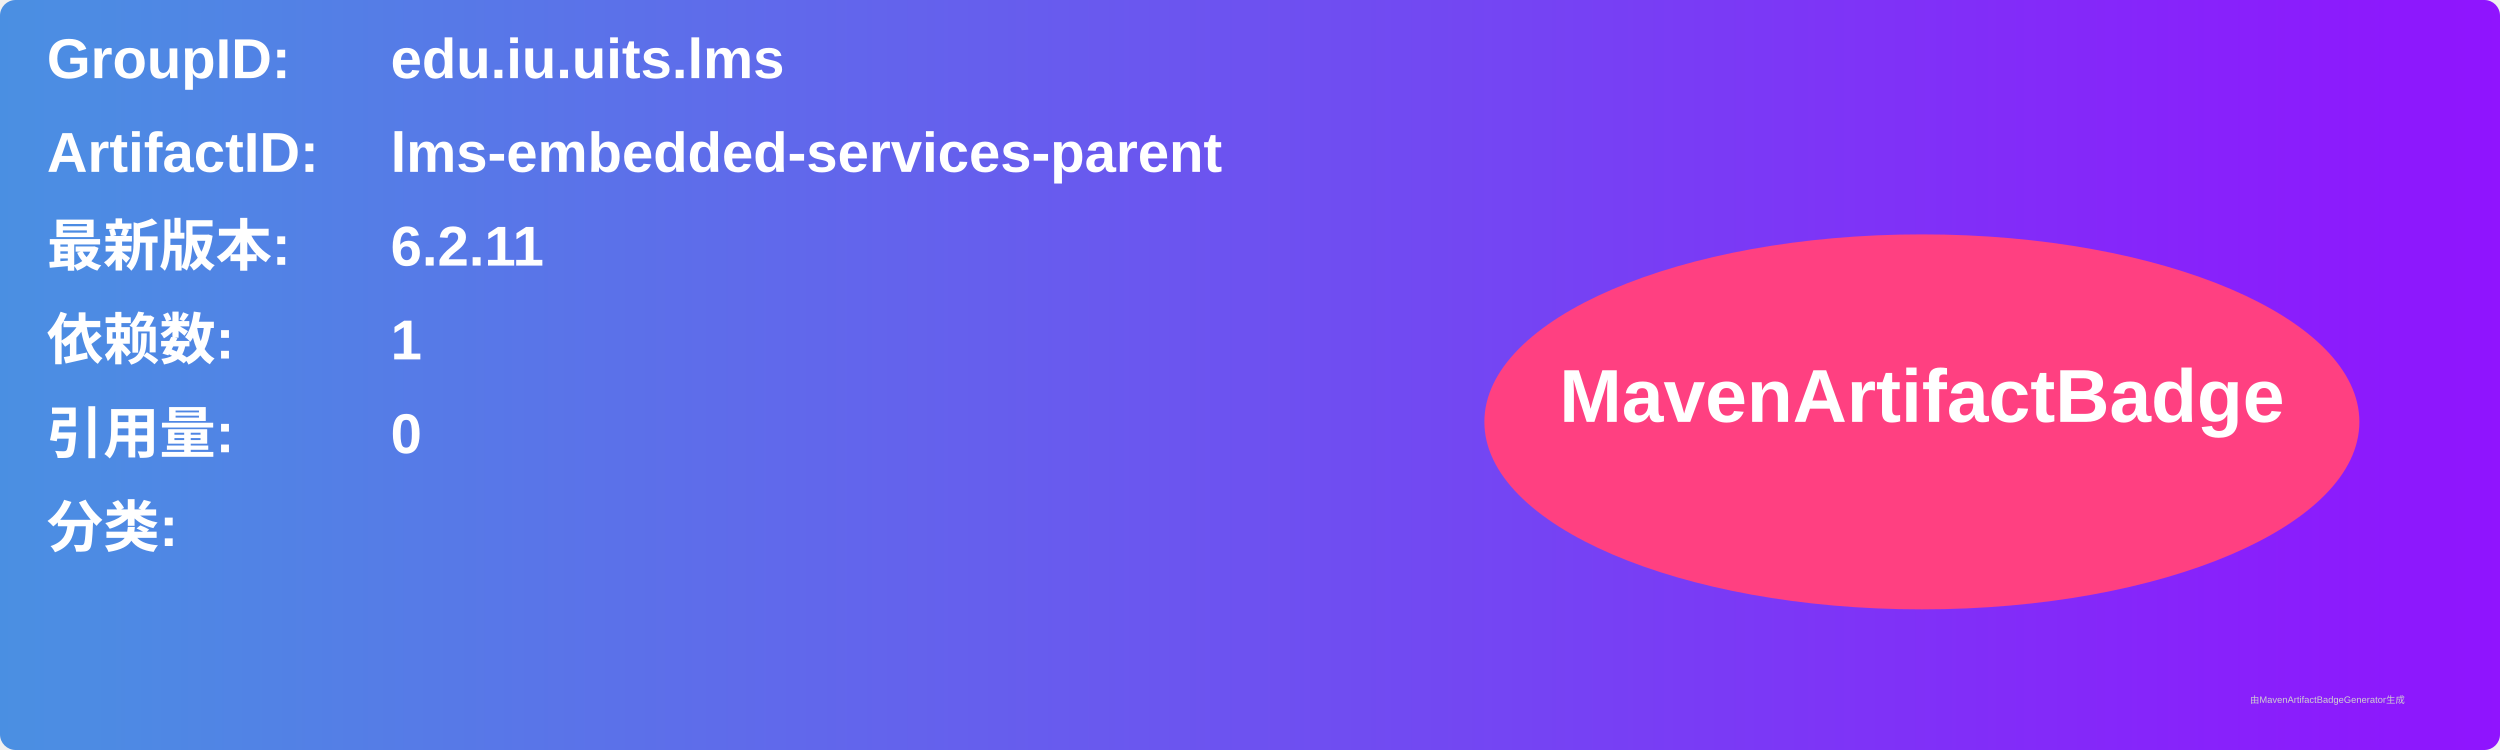
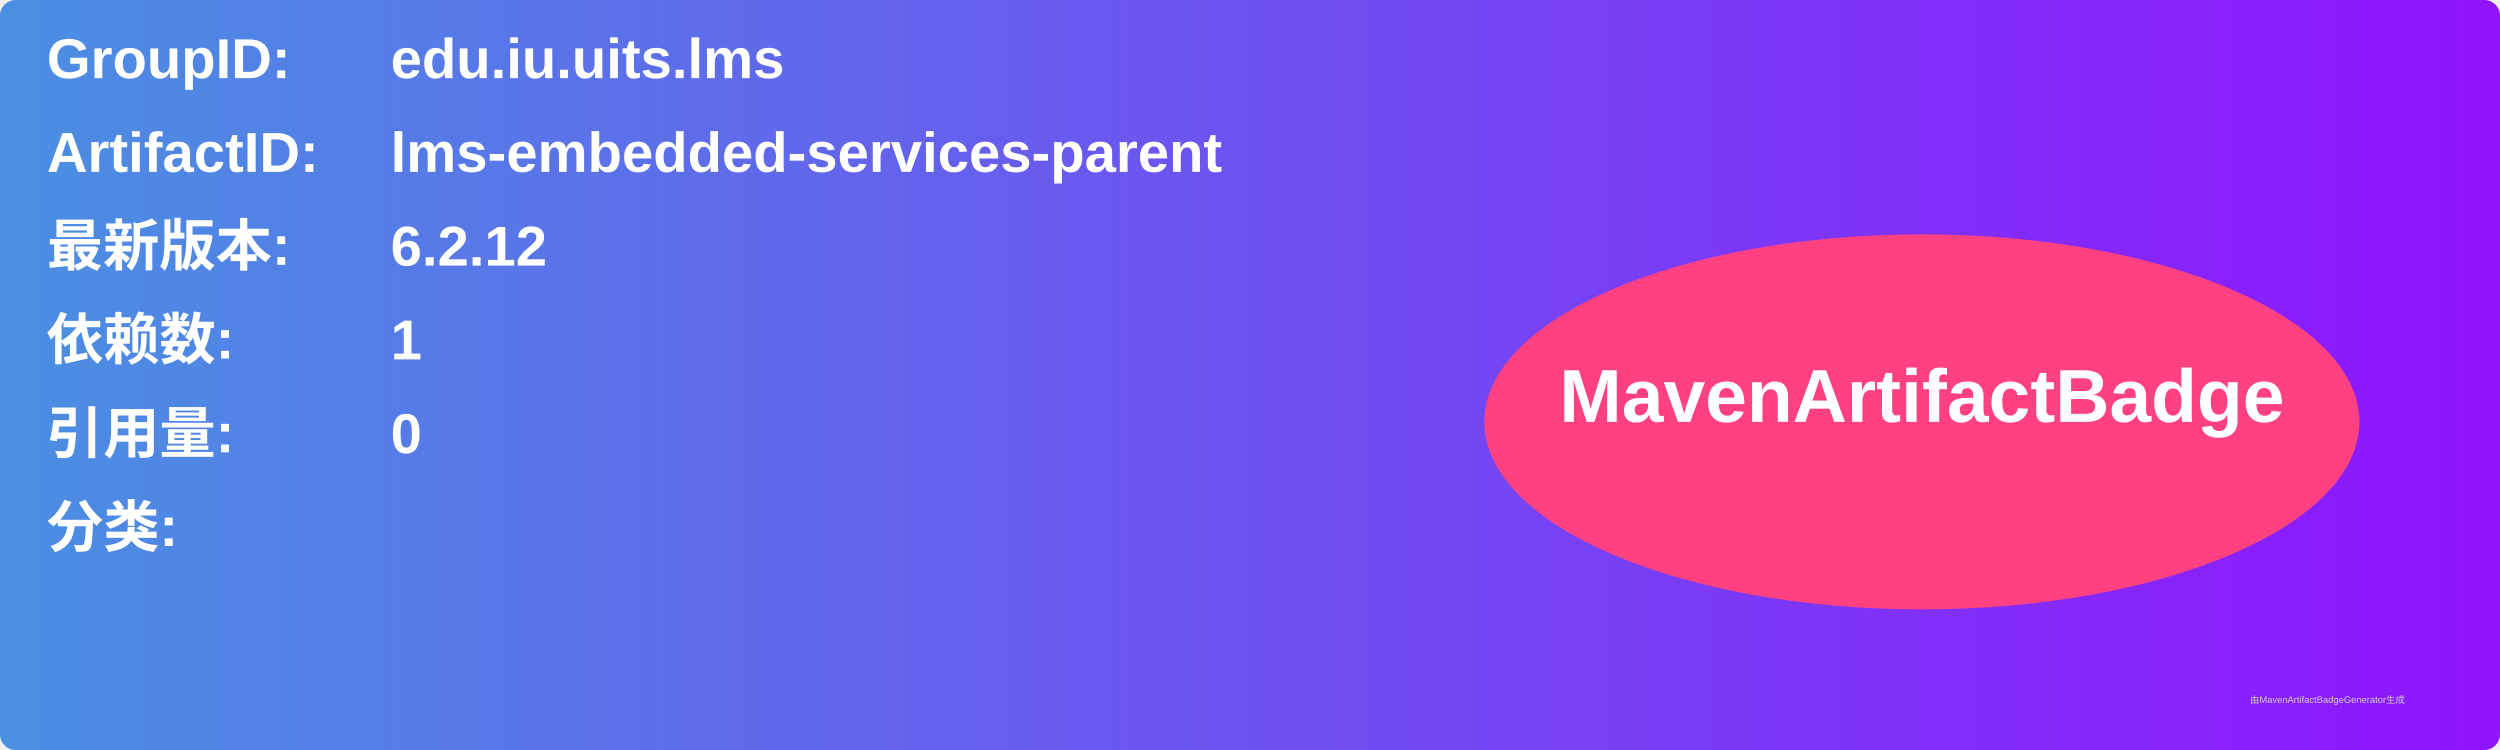
<svg xmlns="http://www.w3.org/2000/svg" width="800" height="240" viewBox="0 0 800 240">
  <linearGradient id="grad" x1="0%" y1="0%" x2="100%" y2="0%">
    <stop offset="0%" stop-color="#4a90e2" />
    <stop offset="100%" stop-color="#9013fe" />
  </linearGradient>
  <rect width="100%" height="100%" rx="5" ry="5" fill="url(#grad)" />
  <g transform="translate(15, 15)">
    <text x="0" y="10" font-family="Arial" font-size="18" fill="white" font-weight="bold" width="260">GroupID:</text>
    <text x="110" y="10" font-family="Arial" font-size="18" fill="white" font-weight="bold" width="460">edu.iu.uits.lms</text>
    <text x="0" y="40" font-family="Arial" font-size="18" fill="white" font-weight="bold" width="260">ArtifactID:</text>
    <text x="110" y="40" font-family="Arial" font-size="18" fill="white" font-weight="bold" width="460">lms-embedded-services-parent</text>
    <text x="0" y="70" font-family="Arial" font-size="18" fill="white" font-weight="bold">最新版本:</text>
    <text x="110" y="70" font-family="Arial" font-size="18" fill="white" font-weight="bold">
-       <tspan font-weight="bold">6.2.11</tspan>
+       <tspan font-weight="bold">6.2.12</tspan>
    </text>
    <text x="0" y="100" font-family="Arial" font-size="18" fill="white" font-weight="bold">依赖数: </text>
    <text x="110" y="100" font-family="Arial" font-size="18" fill="white">
      <tspan font-weight="bold">1</tspan>
    </text>
    <text x="0" y="130" font-family="Arial" font-size="18" fill="white" font-weight="bold">引用量: </text>
    <text x="110" y="130" font-family="Arial" font-size="18" fill="white">
      <tspan font-weight="bold">0</tspan>
    </text>
    <text x="0" y="160" font-family="Arial" font-size="18" fill="white" font-weight="bold">分类:</text>
    <text x="10" y="190" font-family="Arial" font-size="10" fill="white">
      <tspan font-weight="bold" />
    </text>
    <ellipse cx="600" cy="120" rx="140" ry="60" fill="#ff4081" />
    <text x="600" y="120" text-anchor="middle" font-family="Arial" font-size="24" fill="white" font-weight="bold">MavenArtifactBadge</text>
  </g>
  <text x="720" y="225" font-family="Arial" font-size="3" fill="#d0d0d0">由MavenArtifactBadgeGenerator生成</text>
</svg>
